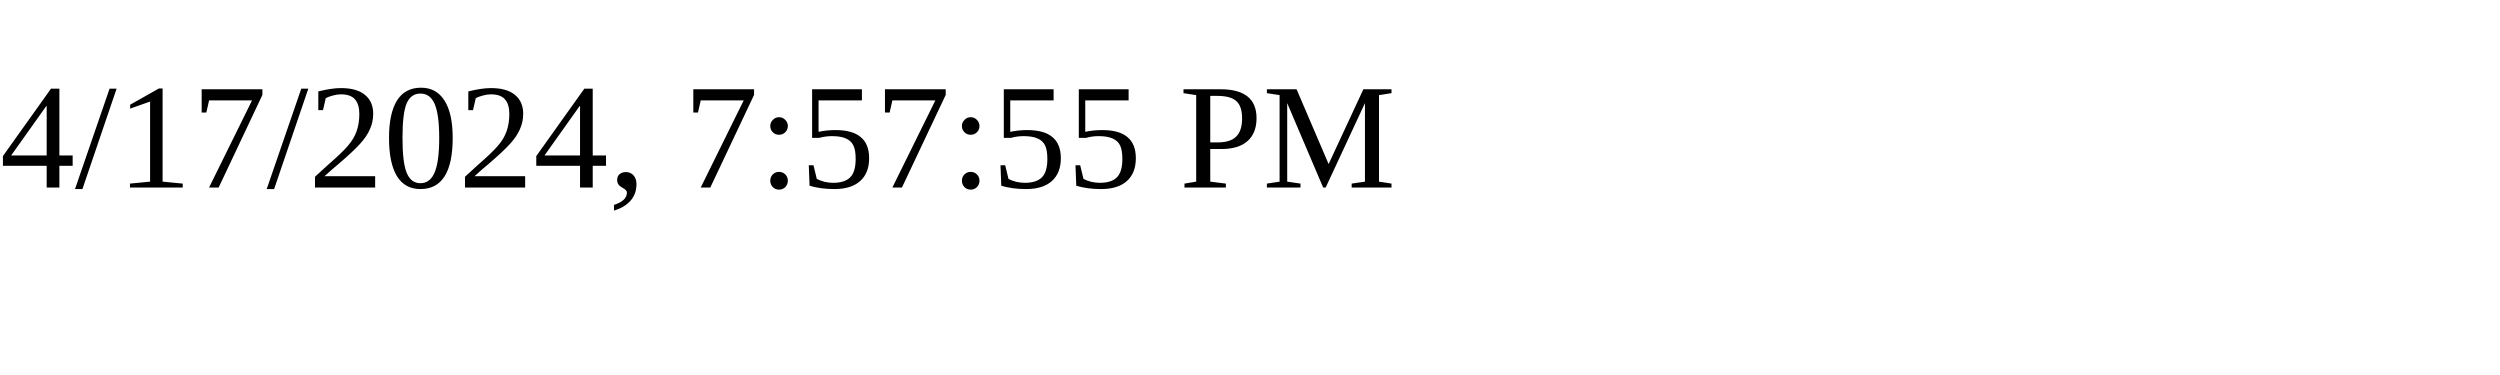
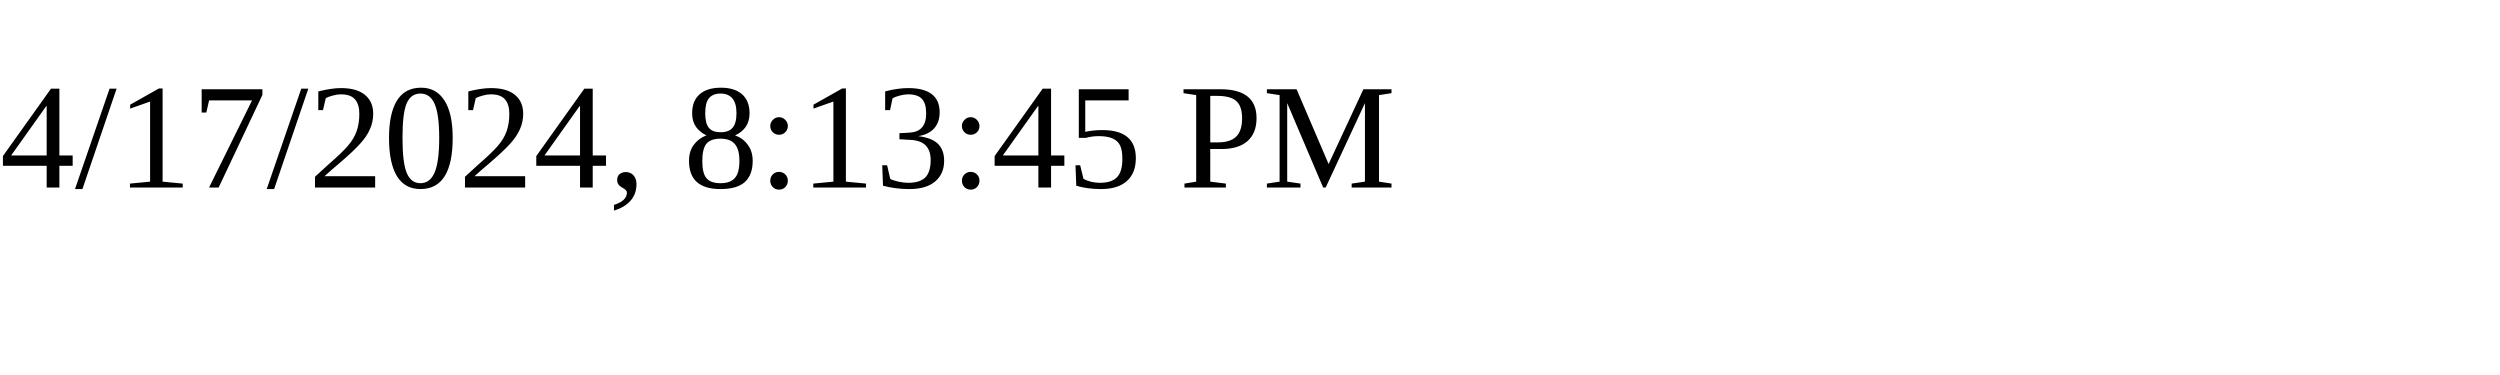
<svg xmlns="http://www.w3.org/2000/svg" height="30" width="200">
-   <text x="0" y="15">4/17/2024, 7:57:55 PM</text>
+   <text x="0" y="15">4/17/2024, 8:13:45 PM</text>
</svg>
